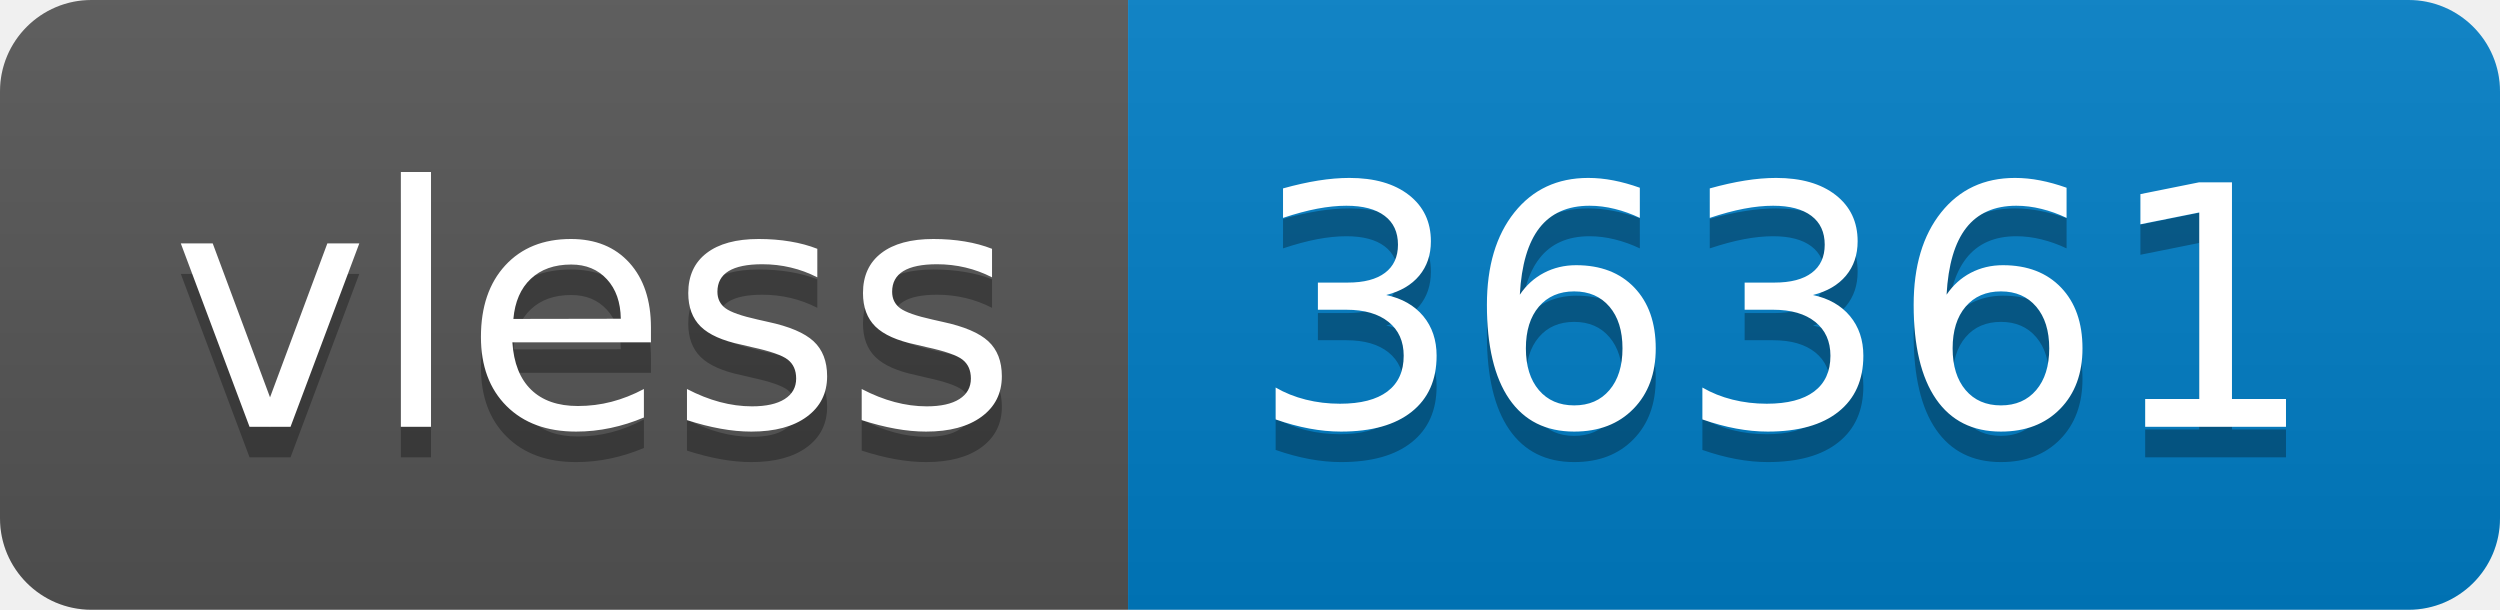
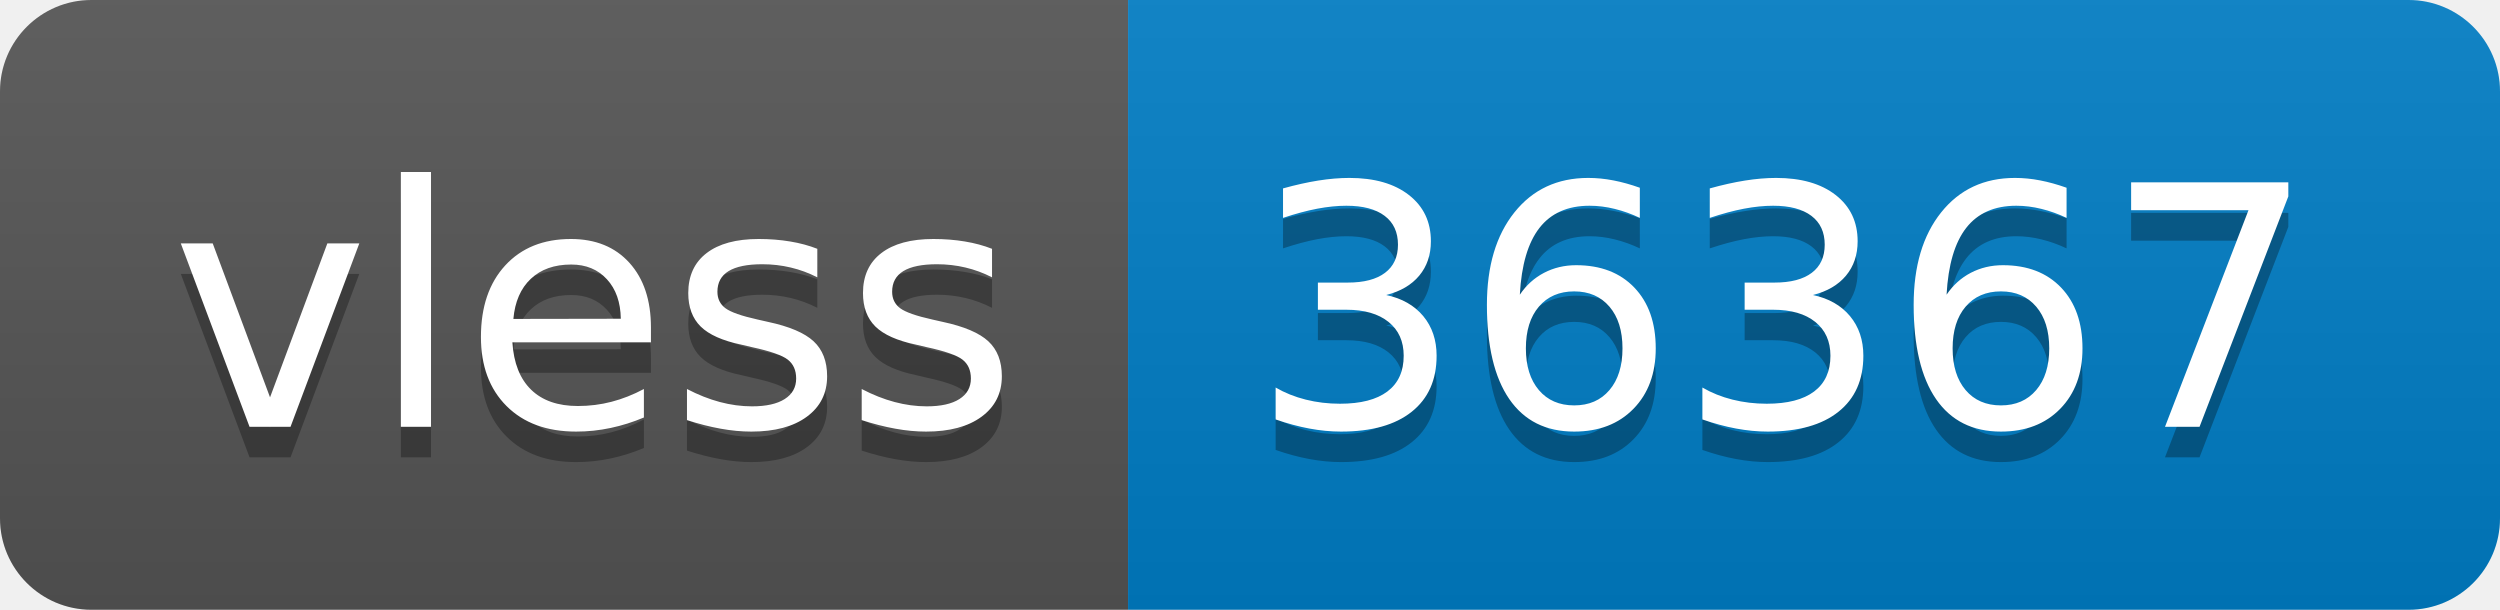
- <svg xmlns="http://www.w3.org/2000/svg" width="82" height="20" role="img" aria-label="vless: 36361">
+ <svg xmlns="http://www.w3.org/2000/svg" width="82" height="20" role="img" aria-label="vless: 36367">
  <linearGradient id="s" x2="0" y2="100%">
    <stop offset="0" stop-color="#bbb" stop-opacity=".1" />
    <stop offset="1" stop-opacity=".1" />
  </linearGradient>
  <clipPath id="r">
    <rect width="82" height="20" rx="3" fill="#fff" />
  </clipPath>
  <g clip-path="url(#r)">
    <rect width="37" height="20" fill="#555" />
    <rect x="37" width="45" height="20" fill="#007ec6" />
    <rect width="82" height="20" fill="url(#s)" />
  </g>
  <g fill="#fff" text-anchor="middle" font-family="Verdana,Geneva,DejaVu Sans,sans-serif" text-rendering="geometricPrecision" font-size="110">
    <text aria-hidden="true" x="195" y="150" fill="#010101" fill-opacity=".3" transform="scale(.1)" textLength="270">vless</text>
    <text x="195" y="140" transform="scale(.1)" fill="#fff" textLength="270">vless</text>
-     <text aria-hidden="true" x="585" y="150" fill="#010101" fill-opacity=".3" transform="scale(.1)" textLength="350">36361</text>
-     <text x="585" y="140" transform="scale(.1)" fill="#fff" textLength="350">36361</text>
+     <text aria-hidden="true" x="585" y="150" fill="#010101" fill-opacity=".3" transform="scale(.1)" textLength="350">36367</text>
+     <text x="585" y="140" transform="scale(.1)" fill="#fff" textLength="350">36367</text>
  </g>
</svg>
